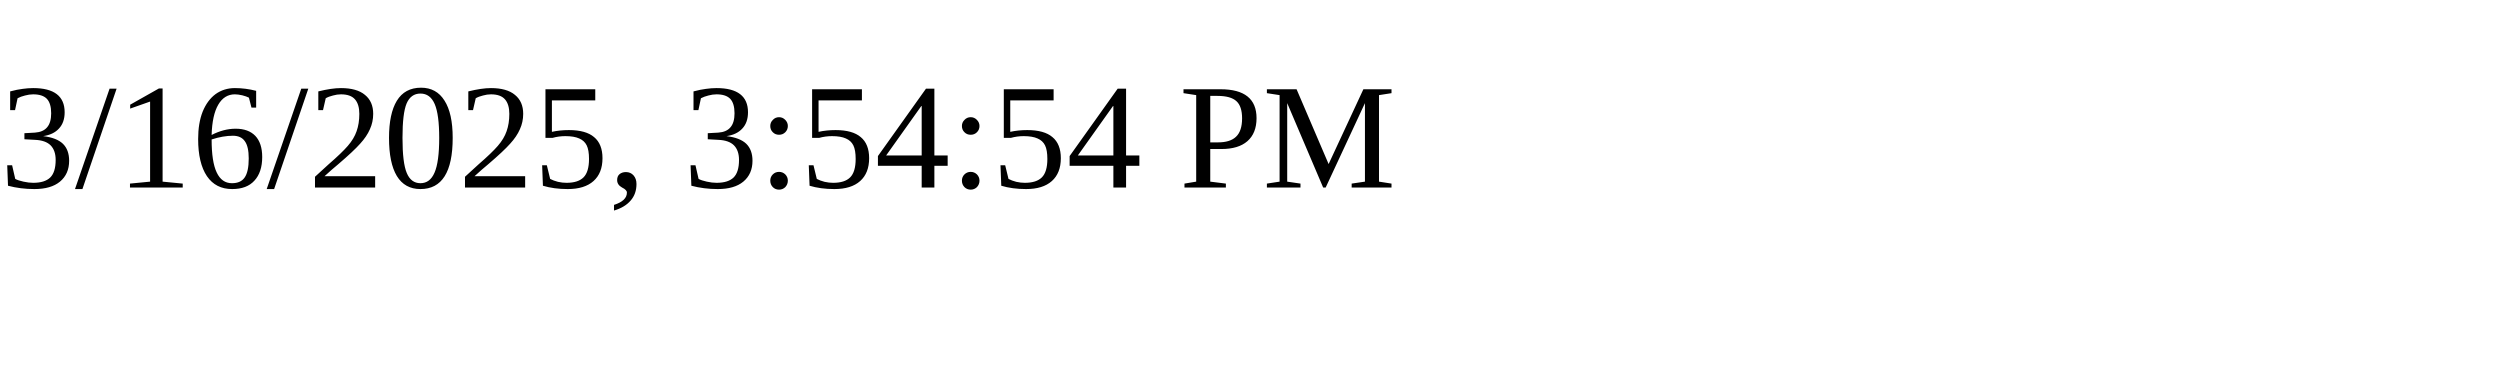
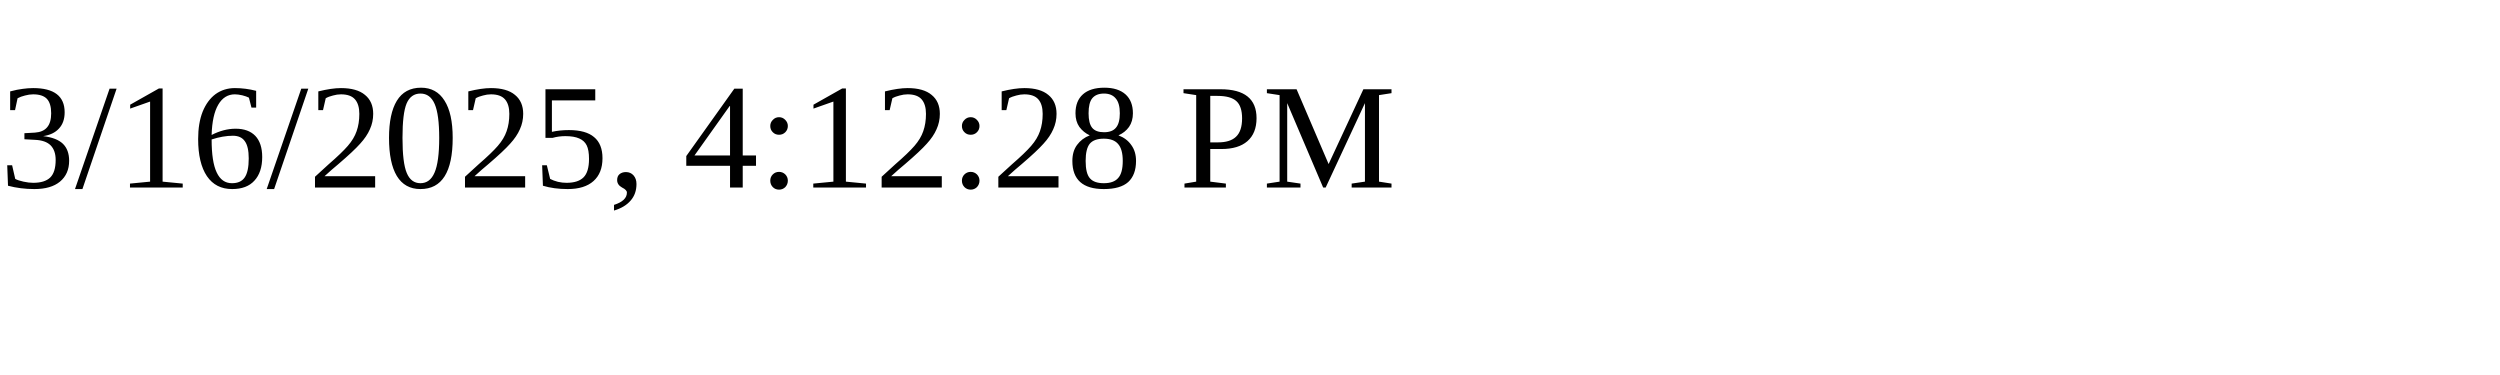
<svg xmlns="http://www.w3.org/2000/svg" height="30" width="200">
-   <text x="0" y="15">3/16/2025, 3:54:54 PM</text>
+   <text x="0" y="15">3/16/2025, 4:12:28 PM</text>
</svg>
